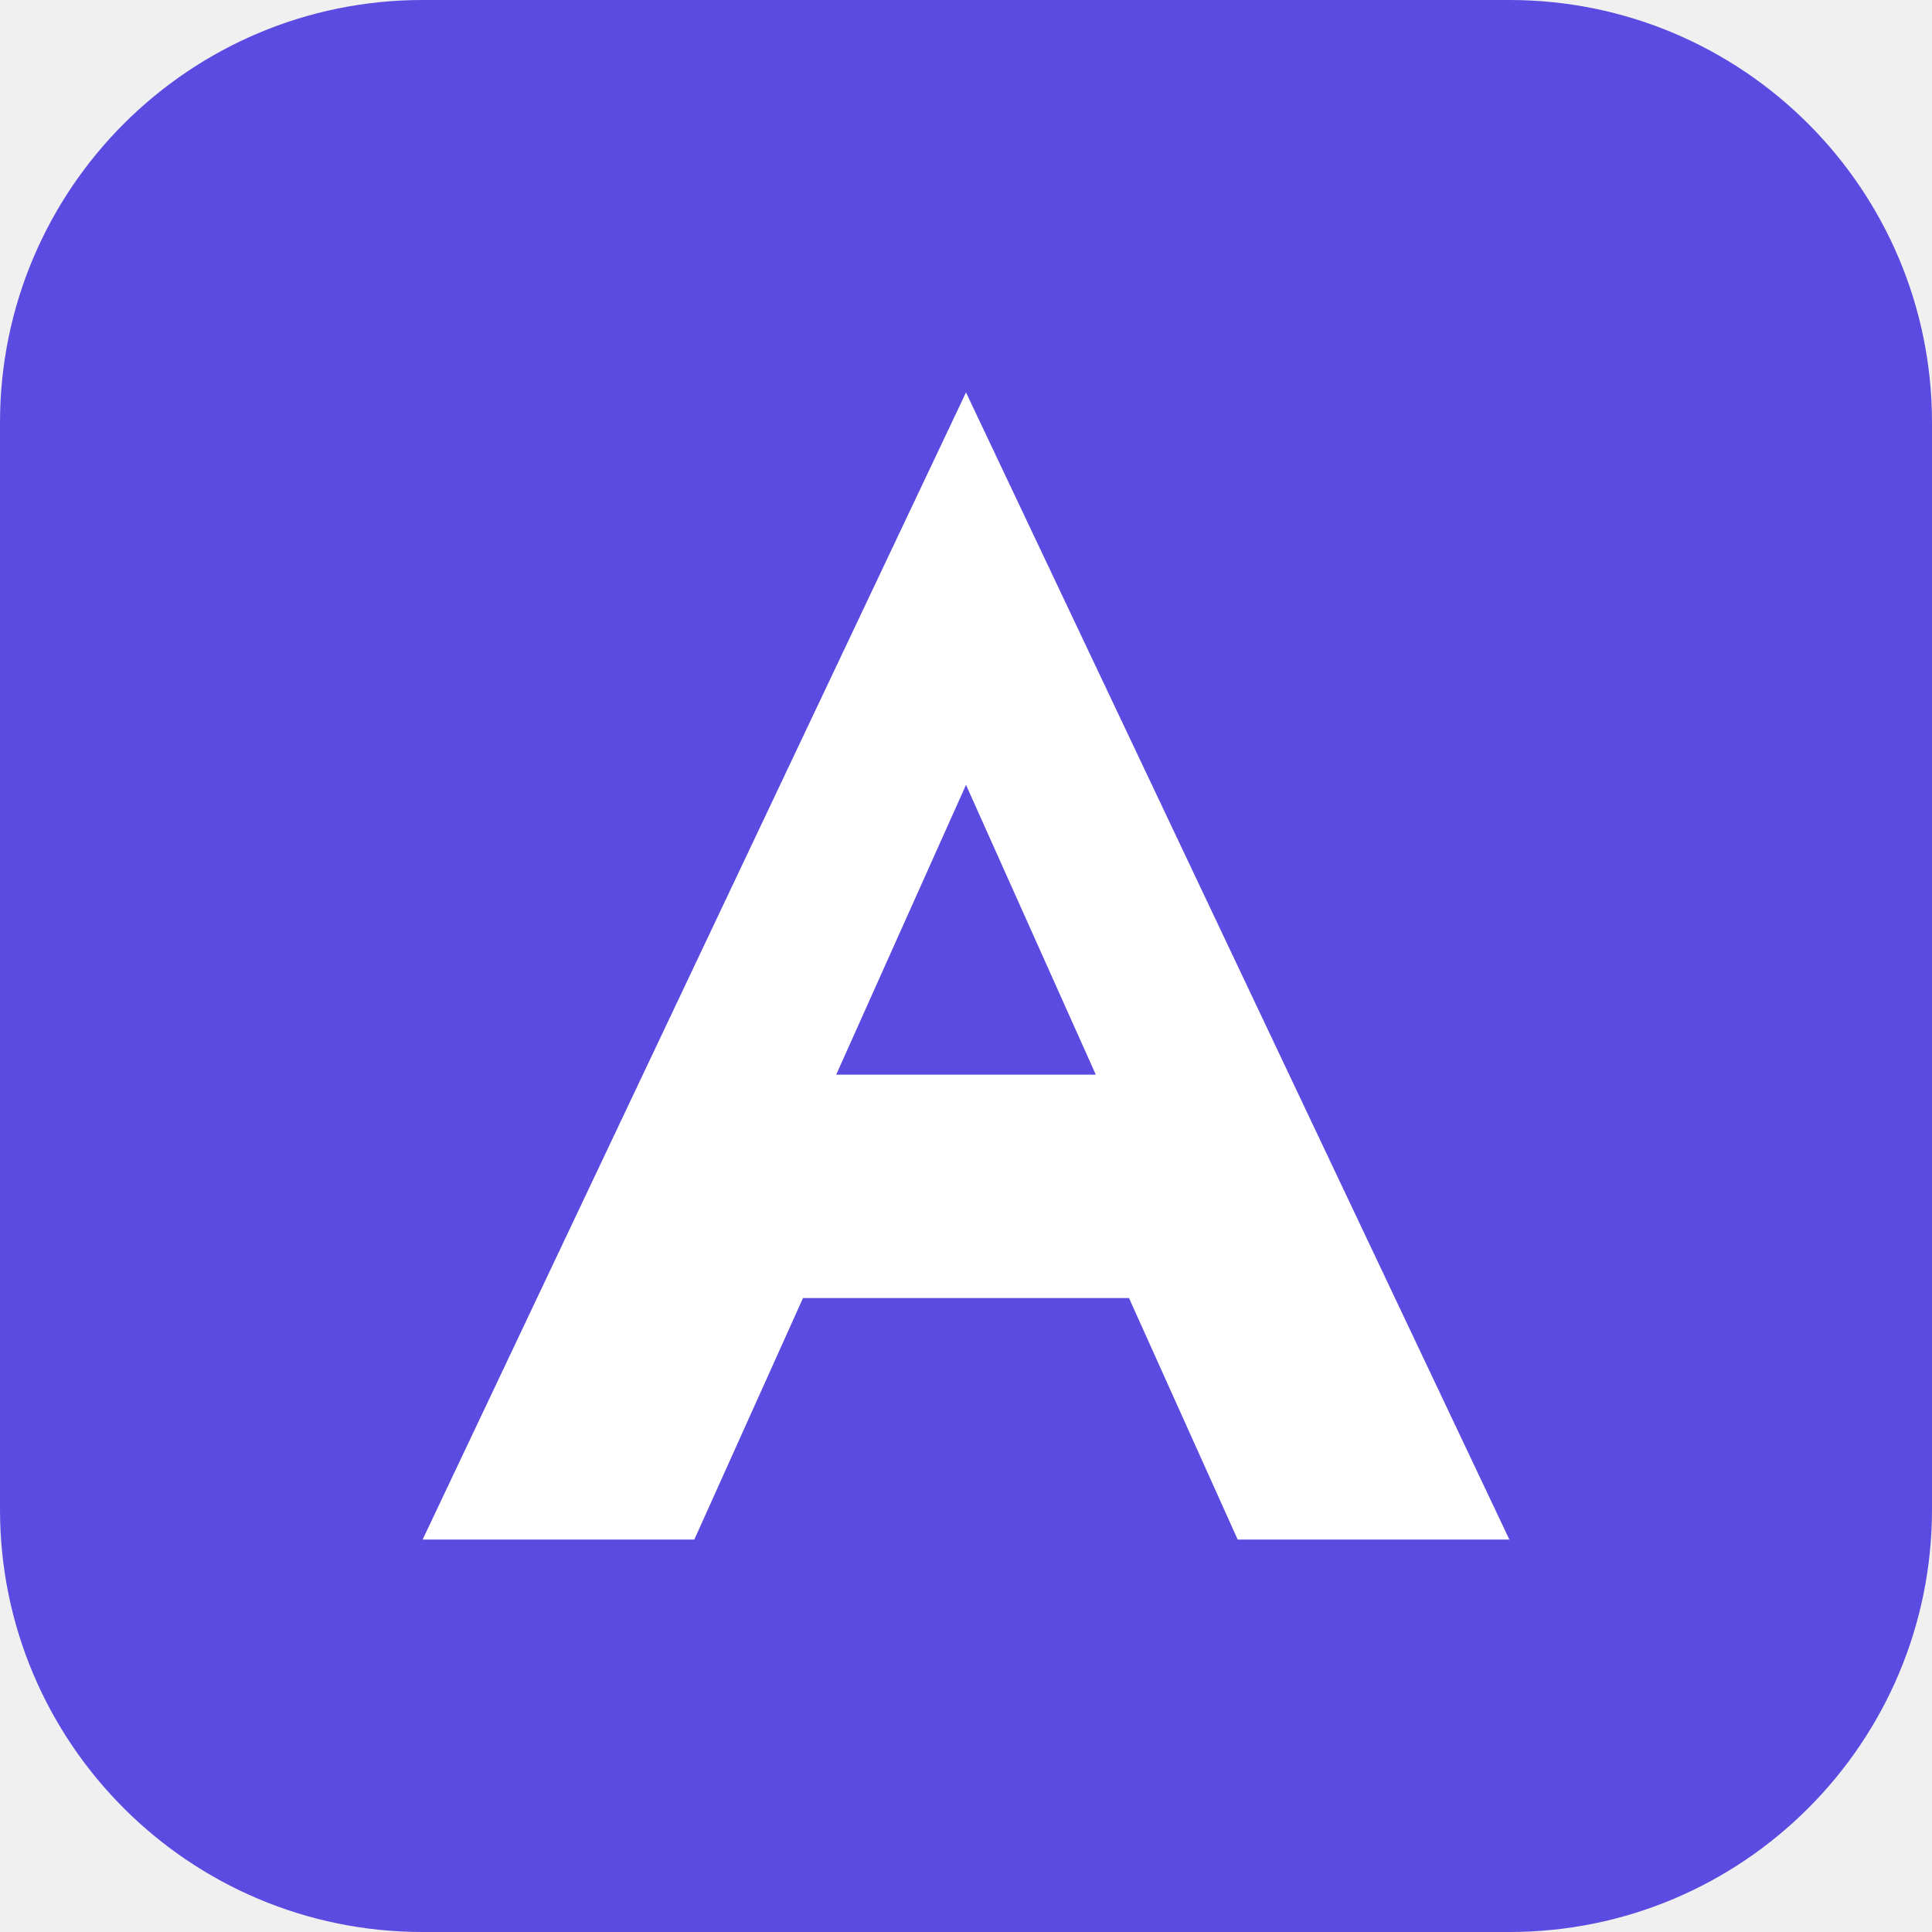
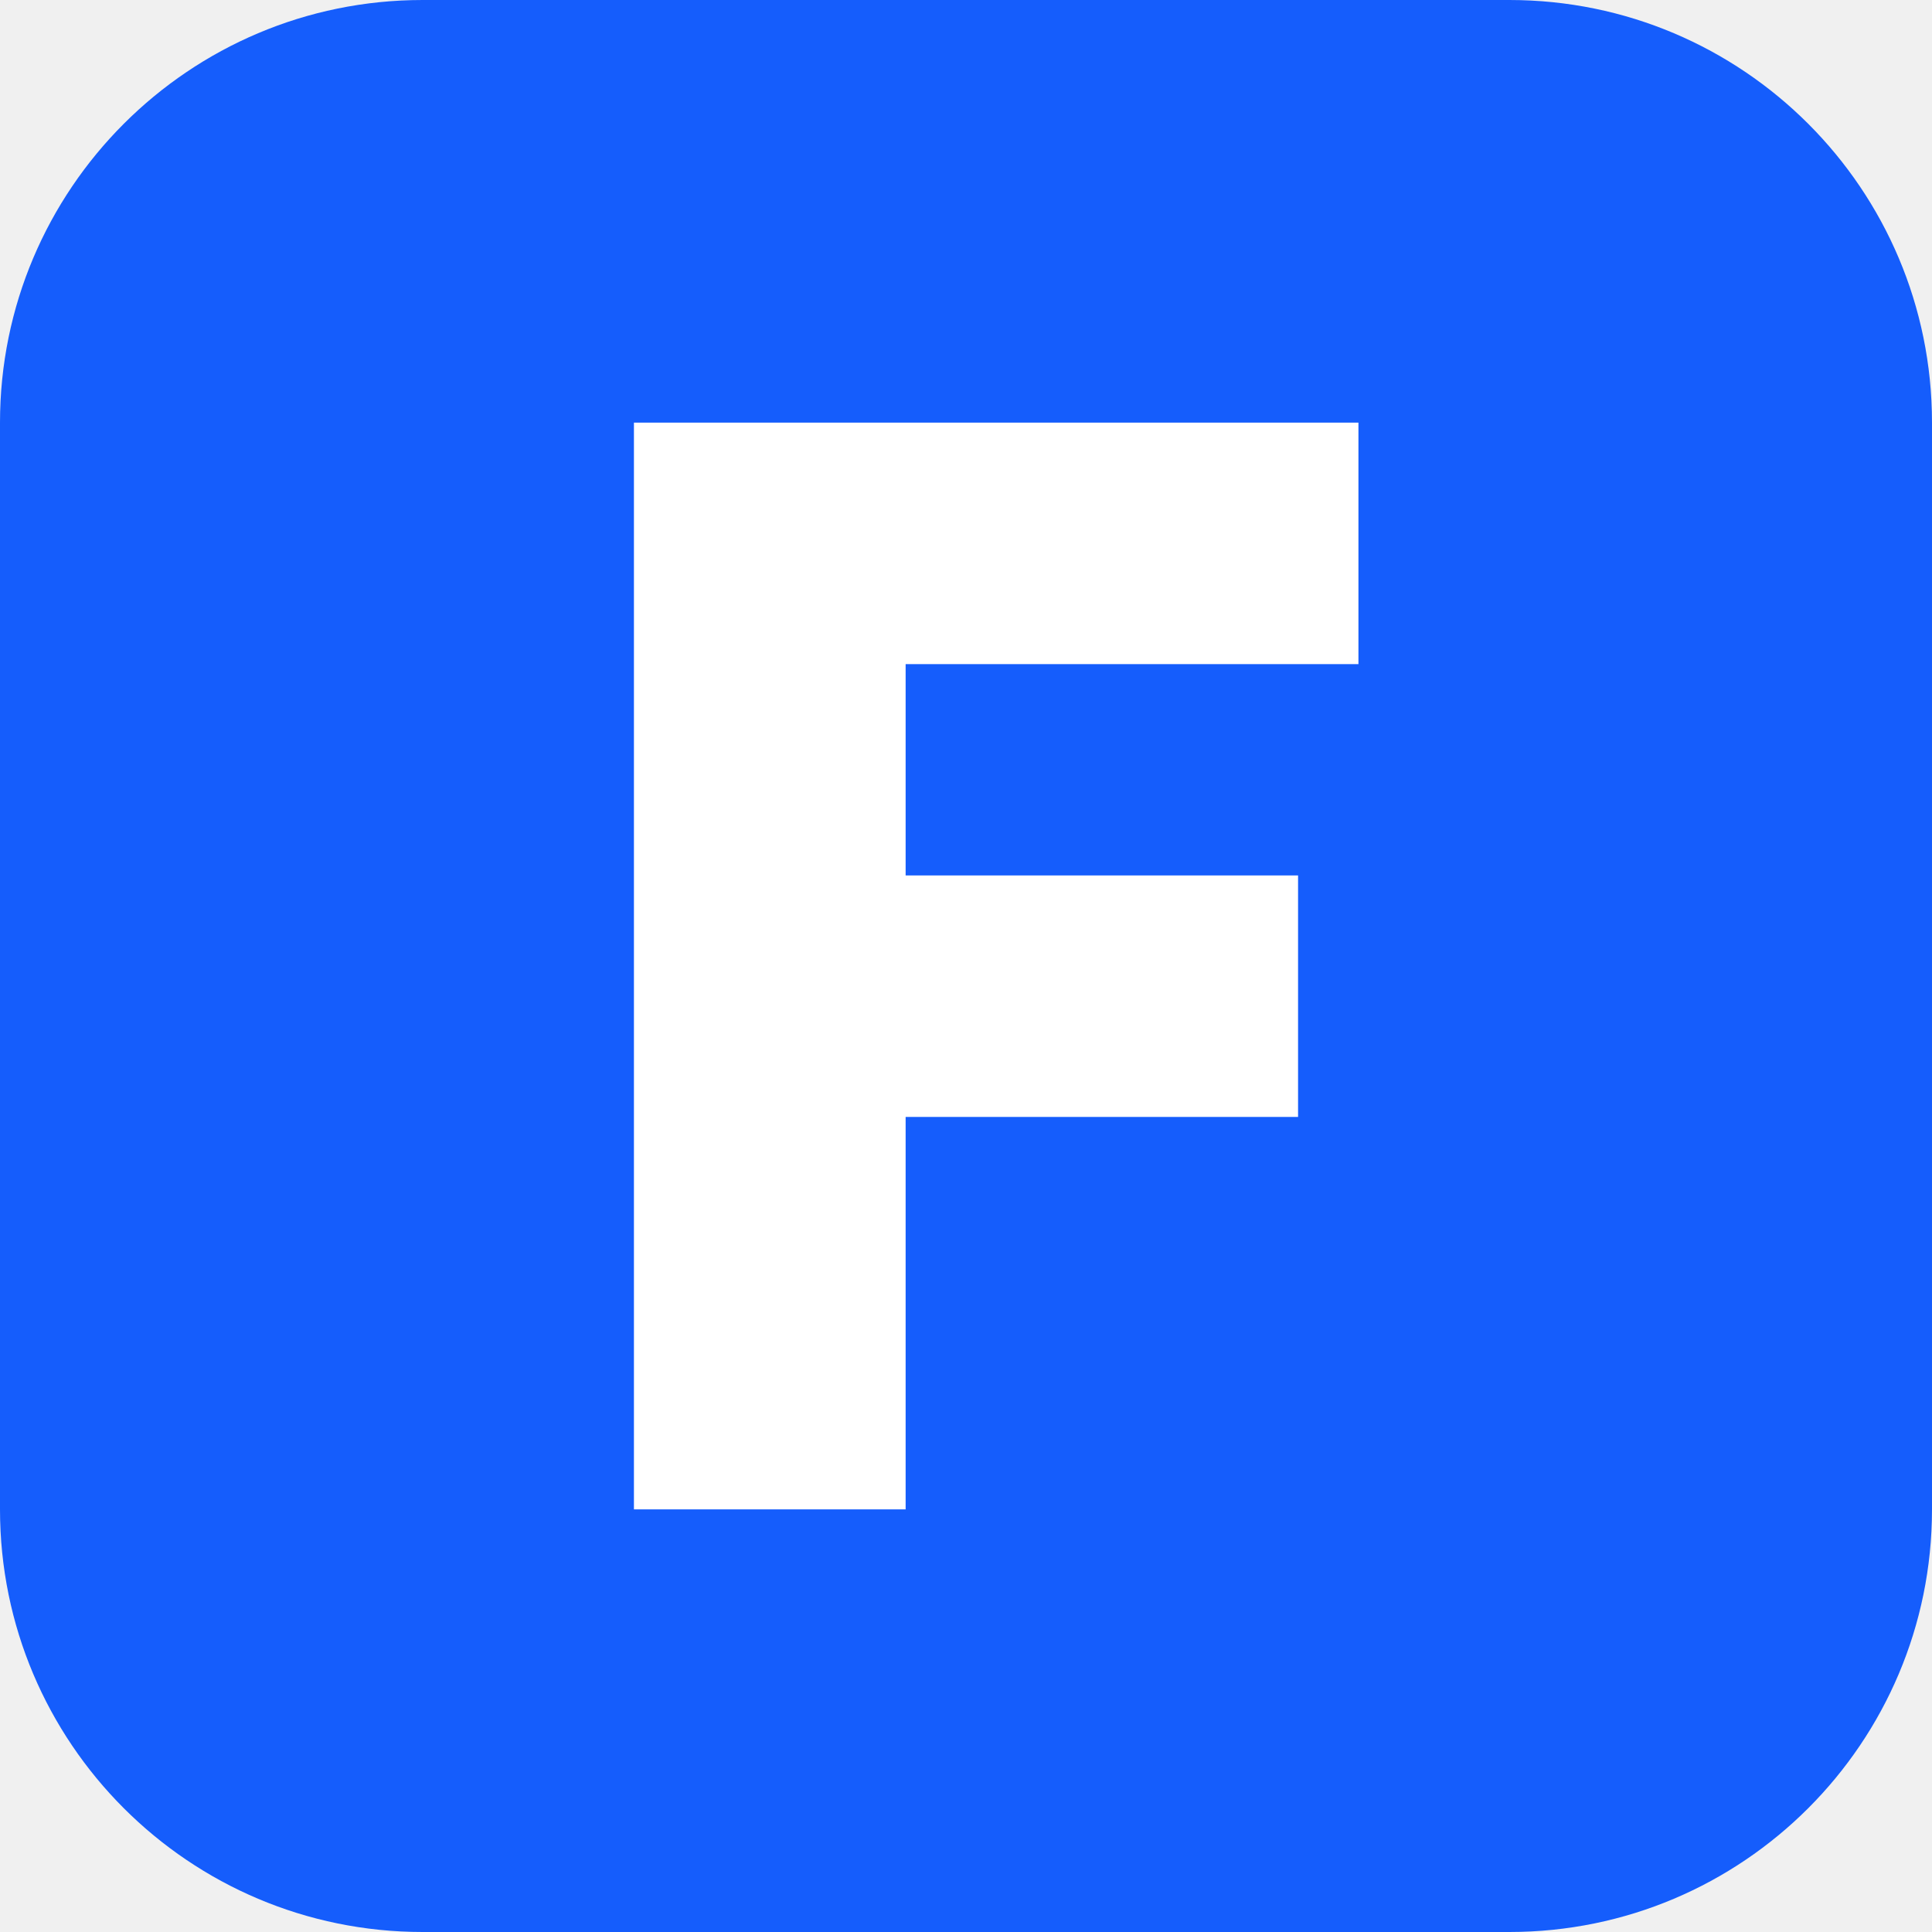
<svg xmlns="http://www.w3.org/2000/svg" viewBox="0 0 64 64">
-   <rect width="64" height="64" rx="14" fill="#5b4be0" />
-   <path d="M32 13 50 51H41l-3.6-8H26.6L23 51h-9zm0 13-4.3 9.6h8.6z" fill="#fff" />
+   <rect width="64" height="64" rx="14" fill="#155dfc" />
+   <path d="M21 14h24v8H30v7h13v8H30v13h-9z" fill="#fff" />
</svg>
